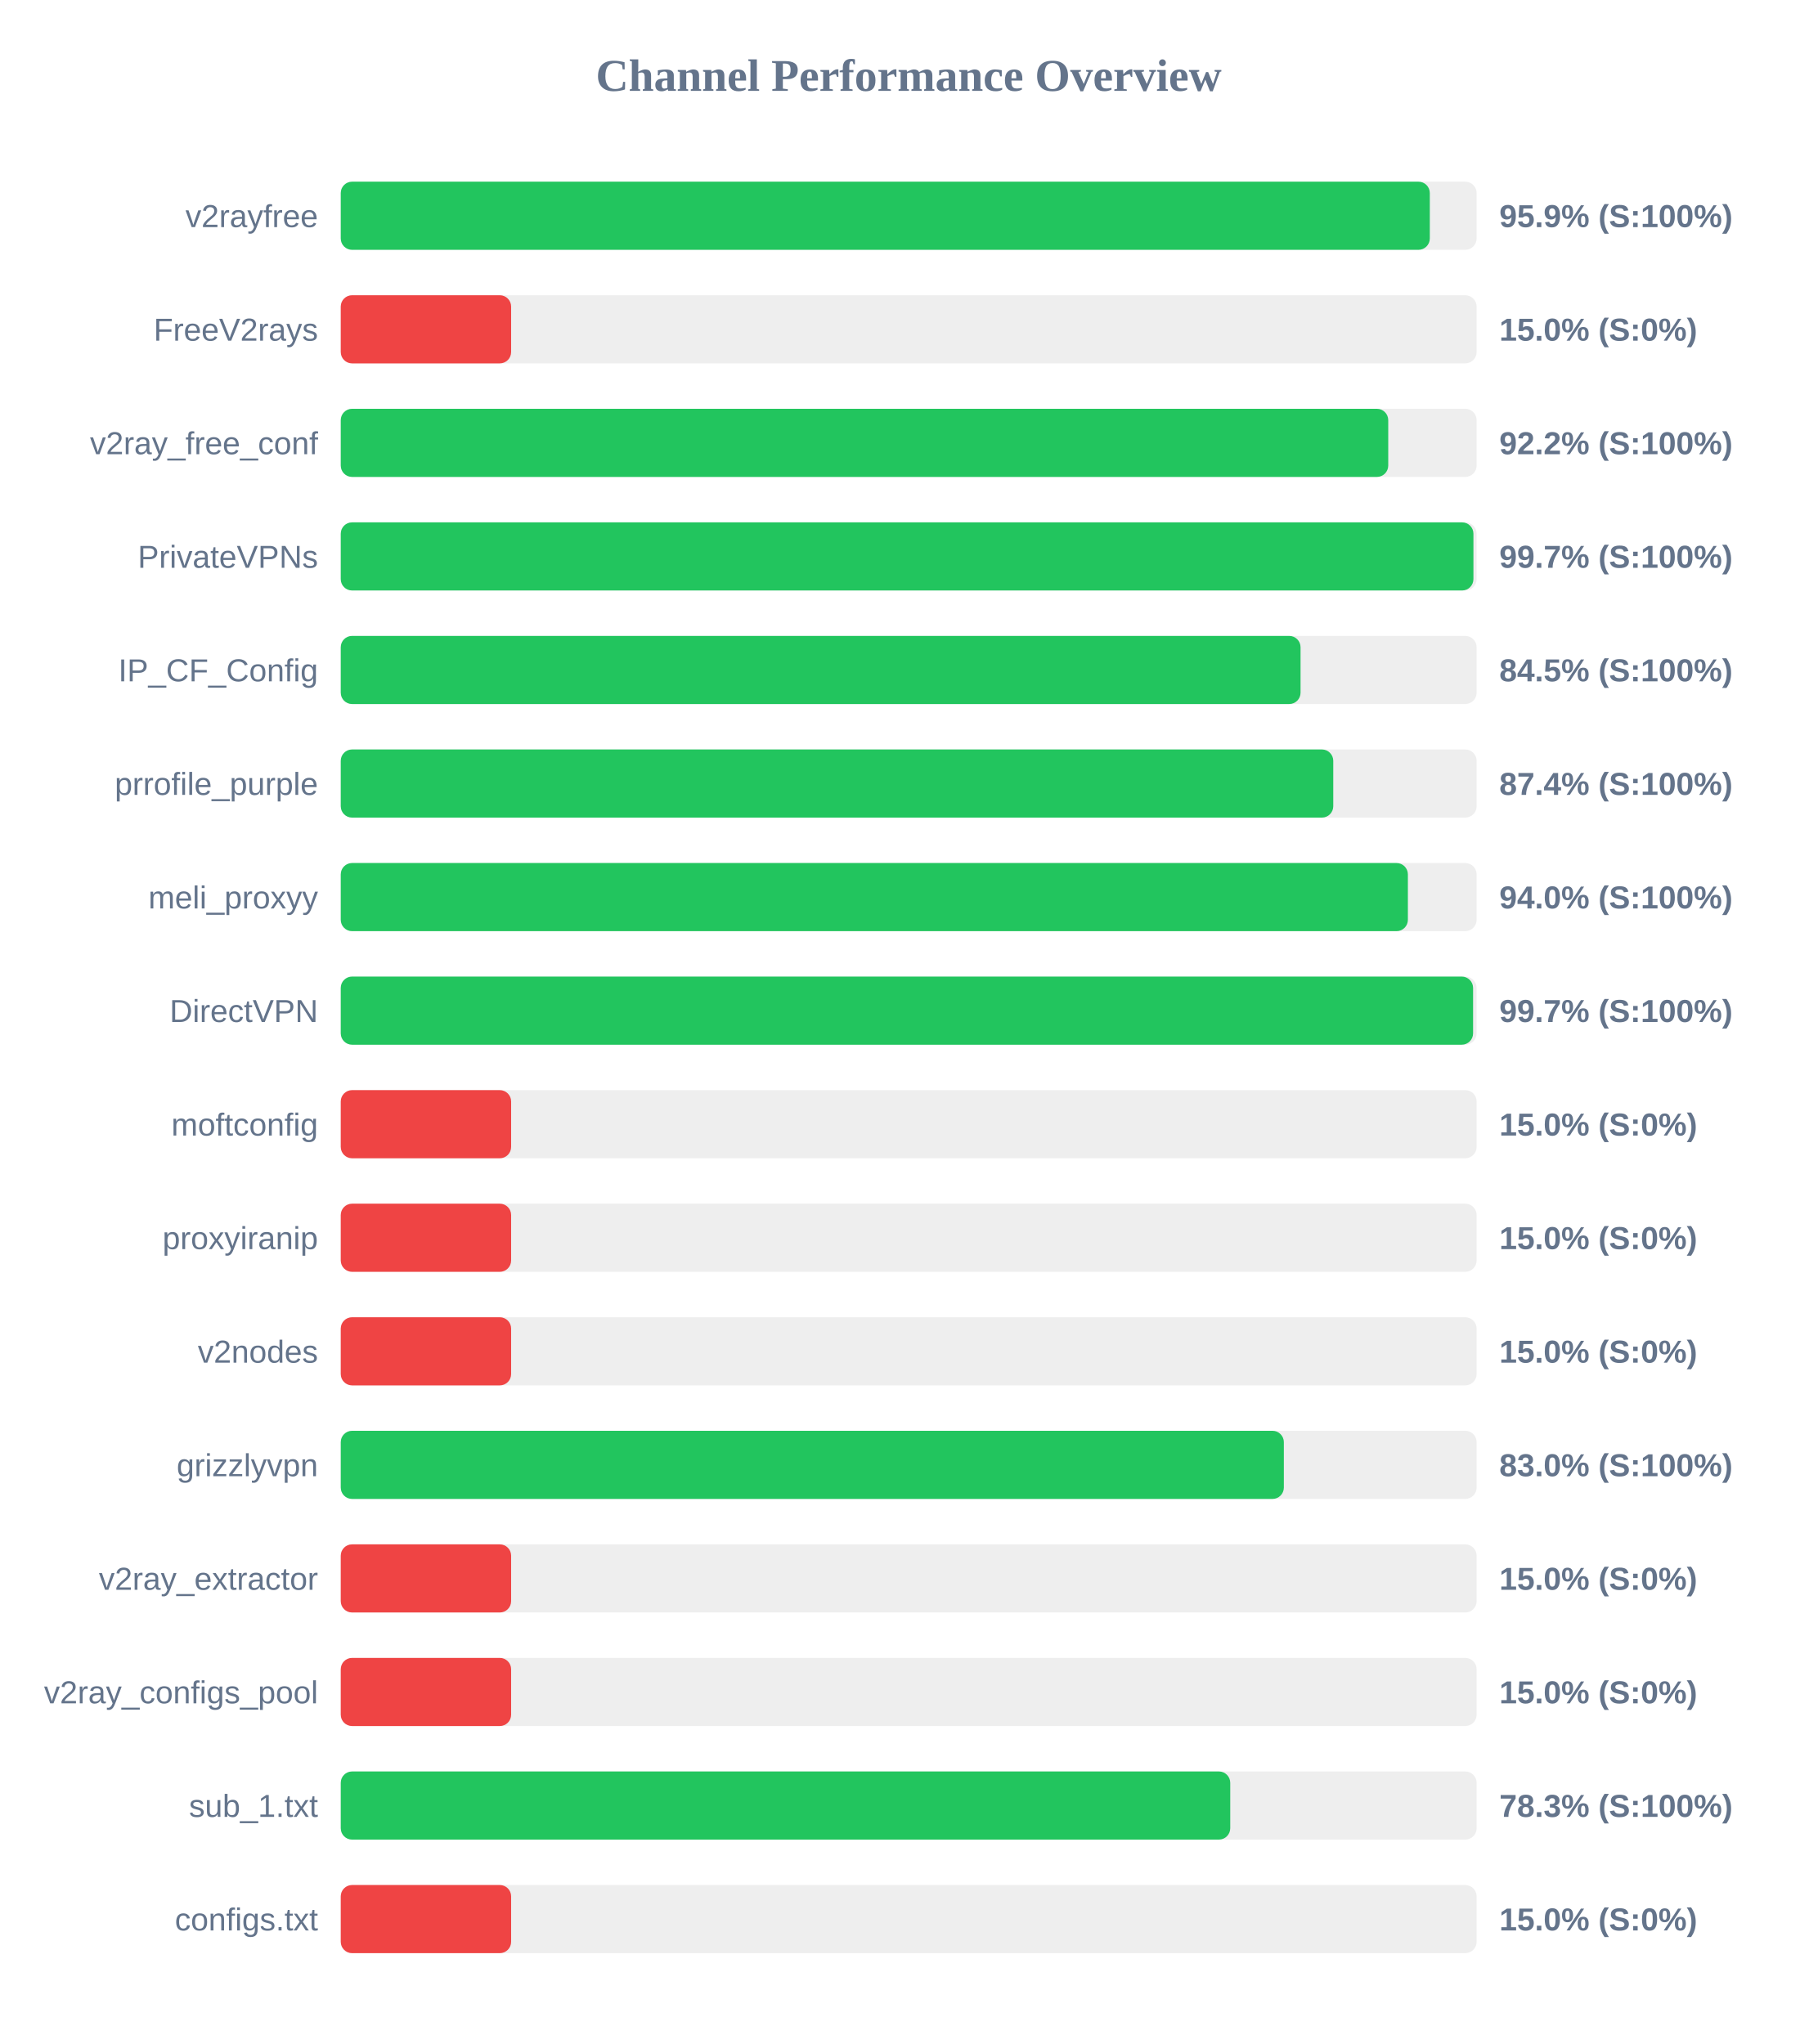
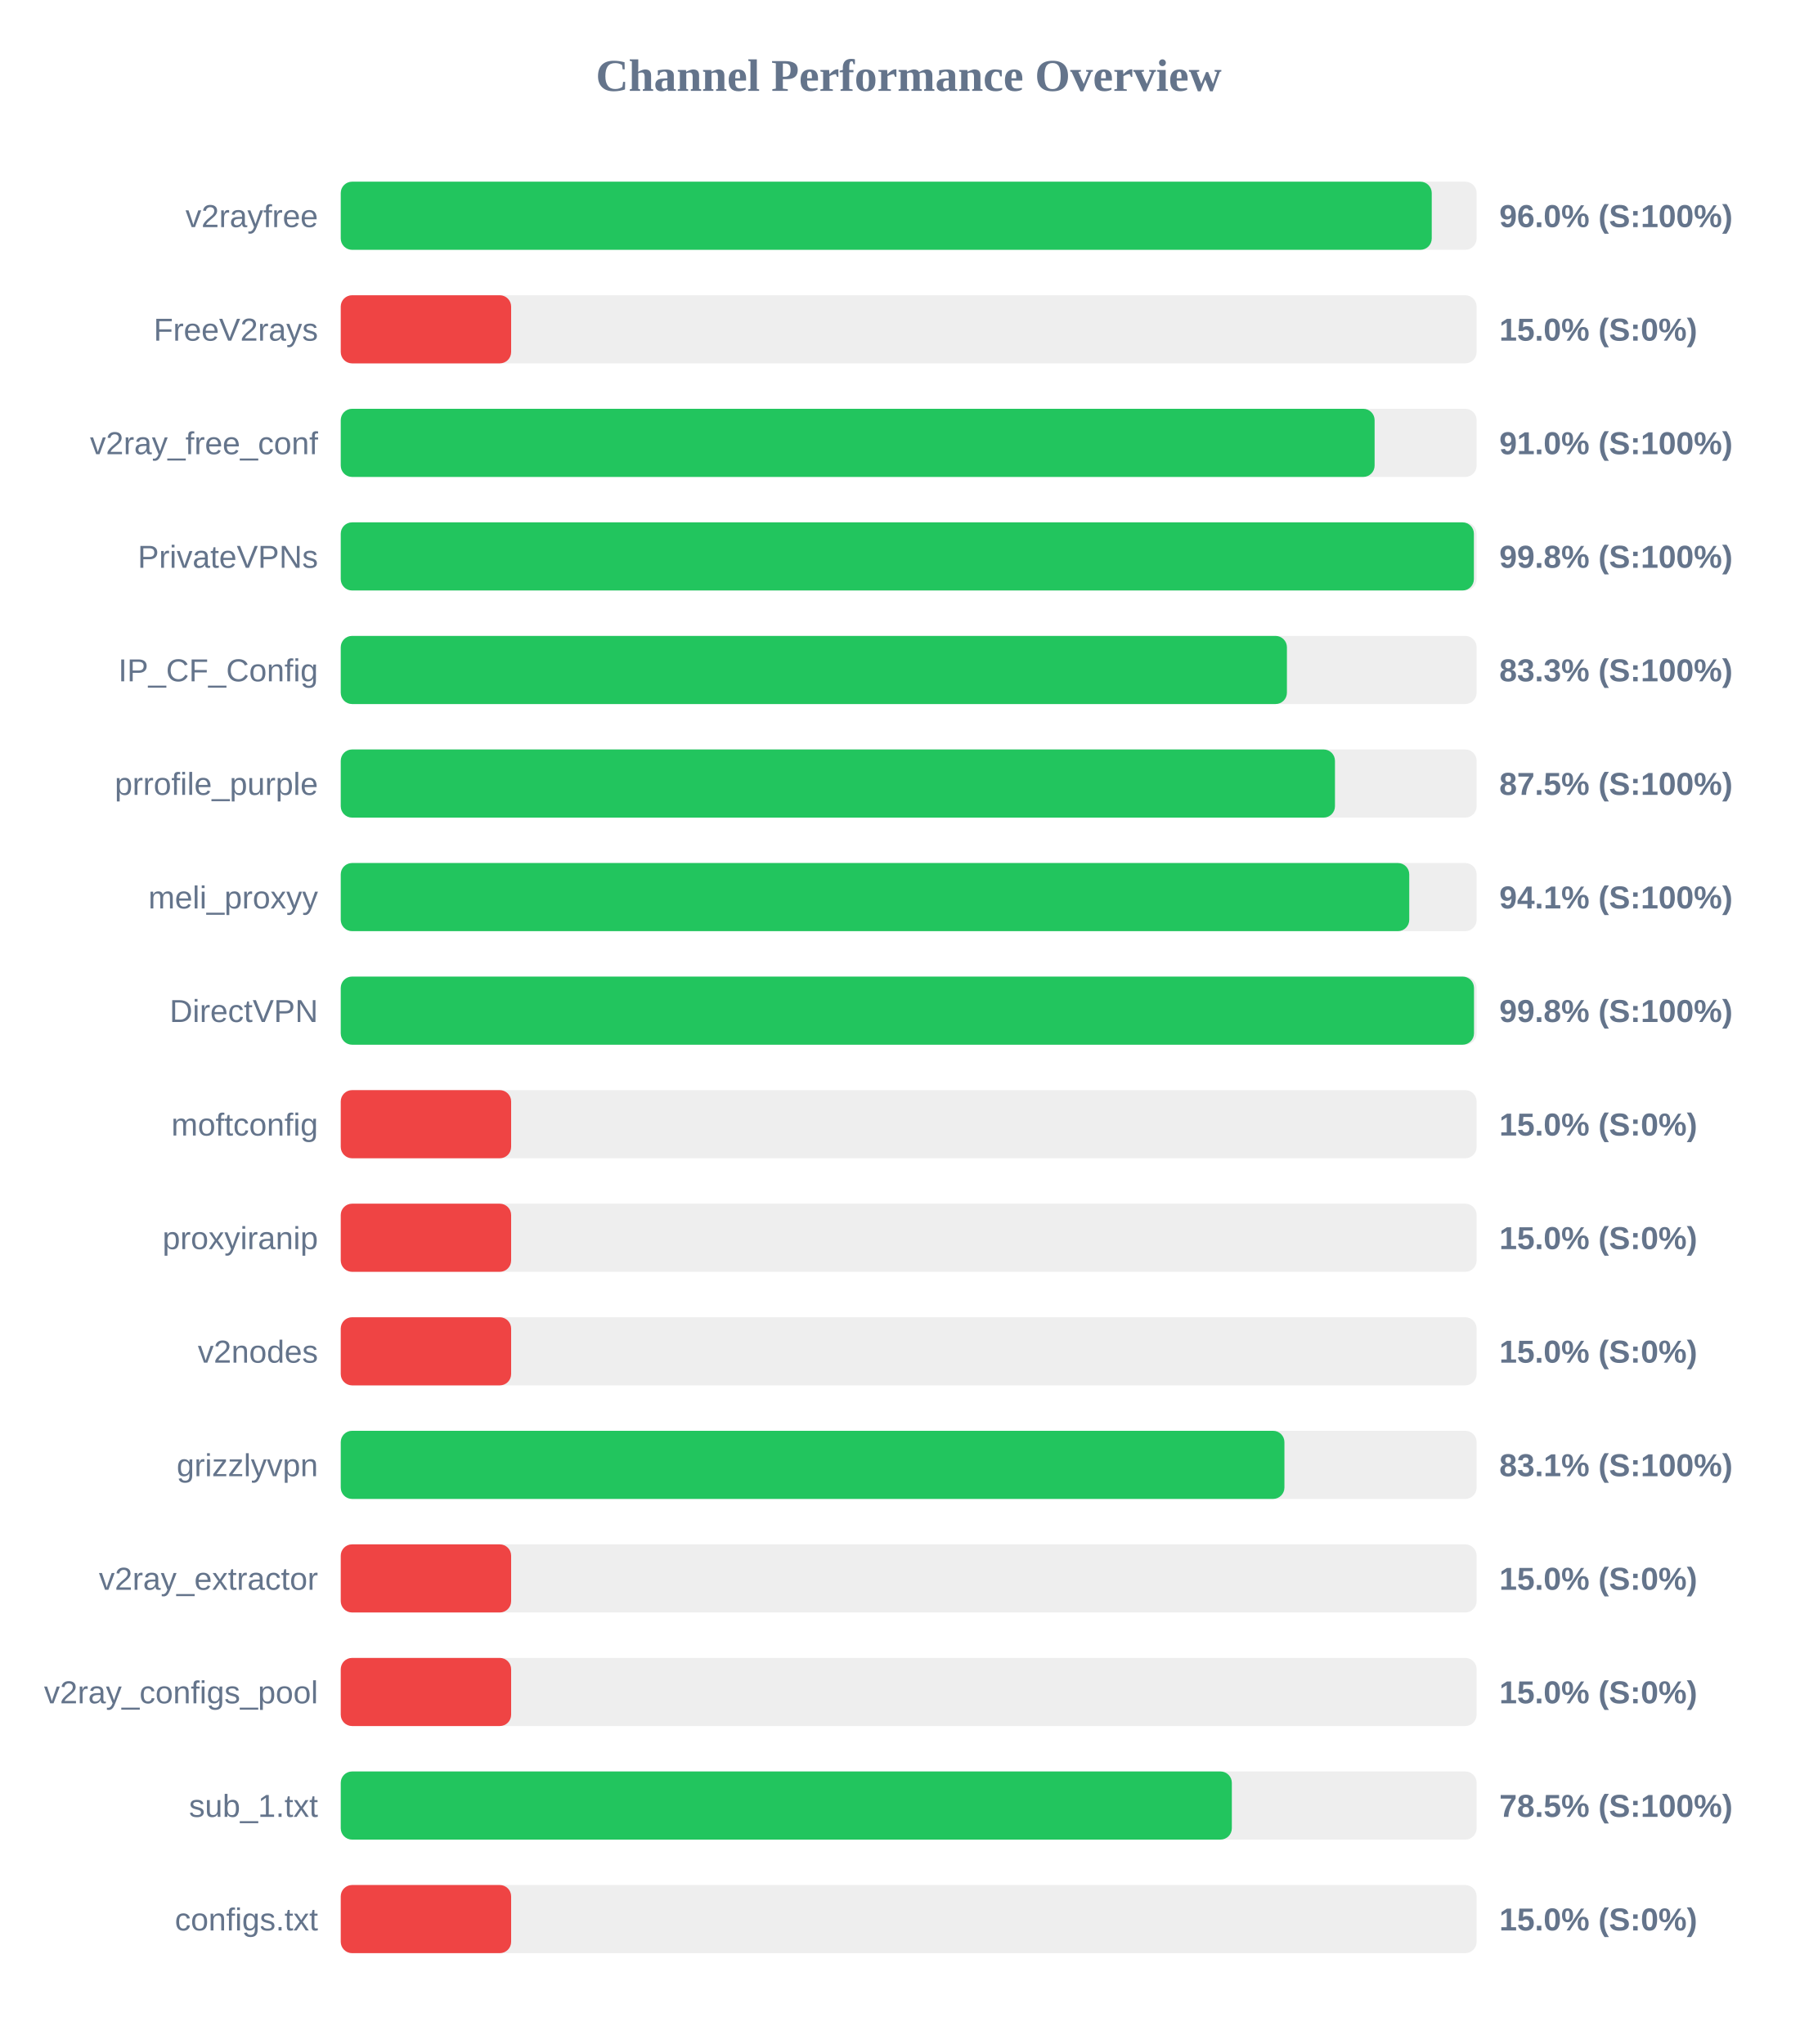
<svg xmlns="http://www.w3.org/2000/svg" width="800" height="900" version="1.1">
  <style>
        .row { font: 14px Arial; fill: #64748b; }
        .score { font: bold 14px Arial; fill: #64748b; }
    </style>
  <text x="400" y="40" text-anchor="middle" font-size="20px" font-weight="bold" fill="#64748b">Channel Performance Overview</text>
  <rect x="150" y="80" width="500" height="30" fill="#eee" rx="5" />
-   <rect x="150" y="80" width="479.4" height="30" fill="#22c55e" rx="5" />
+   <rect x="150" y="80" width="480.25" height="30" fill="#22c55e" rx="5" />
  <text x="140" y="100" text-anchor="end" class="row">v2rayfree</text>
-   <text x="660" y="100" text-anchor="start" class="score">95.9% (S:100%)</text>
+   <text x="660" y="100" text-anchor="start" class="score">96.0% (S:100%)</text>
  <rect x="150" y="130" width="500" height="30" fill="#eee" rx="5" />
  <rect x="150" y="130" width="75.0" height="30" fill="#ef4444" rx="5" />
  <text x="140" y="150" text-anchor="end" class="row">FreeV2rays</text>
  <text x="660" y="150" text-anchor="start" class="score">15.0% (S:0%)</text>
  <rect x="150" y="180" width="500" height="30" fill="#eee" rx="5" />
-   <rect x="150" y="180" width="461.1" height="30" fill="#22c55e" rx="5" />
+   <rect x="150" y="180" width="455.1" height="30" fill="#22c55e" rx="5" />
  <text x="140" y="200" text-anchor="end" class="row">v2ray_free_conf</text>
-   <text x="660" y="200" text-anchor="start" class="score">92.2% (S:100%)</text>
+   <text x="660" y="200" text-anchor="start" class="score">91.0% (S:100%)</text>
  <rect x="150" y="230" width="500" height="30" fill="#eee" rx="5" />
-   <rect x="150" y="230" width="498.6" height="30" fill="#22c55e" rx="5" />
+   <rect x="150" y="230" width="498.8" height="30" fill="#22c55e" rx="5" />
  <text x="140" y="250" text-anchor="end" class="row">PrivateVPNs</text>
-   <text x="660" y="250" text-anchor="start" class="score">99.7% (S:100%)</text>
+   <text x="660" y="250" text-anchor="start" class="score">99.8% (S:100%)</text>
  <rect x="150" y="280" width="500" height="30" fill="#eee" rx="5" />
-   <rect x="150" y="280" width="422.5" height="30" fill="#22c55e" rx="5" />
+   <rect x="150" y="280" width="416.5" height="30" fill="#22c55e" rx="5" />
  <text x="140" y="300" text-anchor="end" class="row">IP_CF_Config</text>
-   <text x="660" y="300" text-anchor="start" class="score">84.5% (S:100%)</text>
+   <text x="660" y="300" text-anchor="start" class="score">83.3% (S:100%)</text>
  <rect x="150" y="330" width="500" height="30" fill="#eee" rx="5" />
-   <rect x="150" y="330" width="436.9" height="30" fill="#22c55e" rx="5" />
+   <rect x="150" y="330" width="437.65" height="30" fill="#22c55e" rx="5" />
  <text x="140" y="350" text-anchor="end" class="row">prrofile_purple</text>
-   <text x="660" y="350" text-anchor="start" class="score">87.4% (S:100%)</text>
+   <text x="660" y="350" text-anchor="start" class="score">87.5% (S:100%)</text>
  <rect x="150" y="380" width="500" height="30" fill="#eee" rx="5" />
-   <rect x="150" y="380" width="469.75" height="30" fill="#22c55e" rx="5" />
+   <rect x="150" y="380" width="470.35" height="30" fill="#22c55e" rx="5" />
  <text x="140" y="400" text-anchor="end" class="row">meli_proxyy</text>
-   <text x="660" y="400" text-anchor="start" class="score">94.0% (S:100%)</text>
+   <text x="660" y="400" text-anchor="start" class="score">94.1% (S:100%)</text>
  <rect x="150" y="430" width="500" height="30" fill="#eee" rx="5" />
-   <rect x="150" y="430" width="498.45" height="30" fill="#22c55e" rx="5" />
+   <rect x="150" y="430" width="498.85" height="30" fill="#22c55e" rx="5" />
  <text x="140" y="450" text-anchor="end" class="row">DirectVPN</text>
-   <text x="660" y="450" text-anchor="start" class="score">99.7% (S:100%)</text>
+   <text x="660" y="450" text-anchor="start" class="score">99.8% (S:100%)</text>
  <rect x="150" y="480" width="500" height="30" fill="#eee" rx="5" />
  <rect x="150" y="480" width="75.0" height="30" fill="#ef4444" rx="5" />
  <text x="140" y="500" text-anchor="end" class="row">moftconfig</text>
  <text x="660" y="500" text-anchor="start" class="score">15.0% (S:0%)</text>
  <rect x="150" y="530" width="500" height="30" fill="#eee" rx="5" />
  <rect x="150" y="530" width="75.0" height="30" fill="#ef4444" rx="5" />
  <text x="140" y="550" text-anchor="end" class="row">proxyiranip</text>
  <text x="660" y="550" text-anchor="start" class="score">15.0% (S:0%)</text>
  <rect x="150" y="580" width="500" height="30" fill="#eee" rx="5" />
  <rect x="150" y="580" width="75.0" height="30" fill="#ef4444" rx="5" />
  <text x="140" y="600" text-anchor="end" class="row">v2nodes</text>
  <text x="660" y="600" text-anchor="start" class="score">15.0% (S:0%)</text>
  <rect x="150" y="630" width="500" height="30" fill="#eee" rx="5" />
-   <rect x="150" y="630" width="415.15" height="30" fill="#22c55e" rx="5" />
+   <rect x="150" y="630" width="415.4" height="30" fill="#22c55e" rx="5" />
  <text x="140" y="650" text-anchor="end" class="row">grizzlyvpn</text>
-   <text x="660" y="650" text-anchor="start" class="score">83.0% (S:100%)</text>
+   <text x="660" y="650" text-anchor="start" class="score">83.1% (S:100%)</text>
  <rect x="150" y="680" width="500" height="30" fill="#eee" rx="5" />
  <rect x="150" y="680" width="75.0" height="30" fill="#ef4444" rx="5" />
  <text x="140" y="700" text-anchor="end" class="row">v2ray_extractor</text>
  <text x="660" y="700" text-anchor="start" class="score">15.0% (S:0%)</text>
  <rect x="150" y="730" width="500" height="30" fill="#eee" rx="5" />
  <rect x="150" y="730" width="75.0" height="30" fill="#ef4444" rx="5" />
  <text x="140" y="750" text-anchor="end" class="row">v2ray_configs_pool</text>
  <text x="660" y="750" text-anchor="start" class="score">15.0% (S:0%)</text>
  <rect x="150" y="780" width="500" height="30" fill="#eee" rx="5" />
-   <rect x="150" y="780" width="391.55" height="30" fill="#22c55e" rx="5" />
+   <rect x="150" y="780" width="392.25" height="30" fill="#22c55e" rx="5" />
  <text x="140" y="800" text-anchor="end" class="row">sub_1.txt</text>
-   <text x="660" y="800" text-anchor="start" class="score">78.3% (S:100%)</text>
+   <text x="660" y="800" text-anchor="start" class="score">78.5% (S:100%)</text>
  <rect x="150" y="830" width="500" height="30" fill="#eee" rx="5" />
  <rect x="150" y="830" width="75.0" height="30" fill="#ef4444" rx="5" />
  <text x="140" y="850" text-anchor="end" class="row">configs.txt</text>
  <text x="660" y="850" text-anchor="start" class="score">15.0% (S:0%)</text>
</svg>
